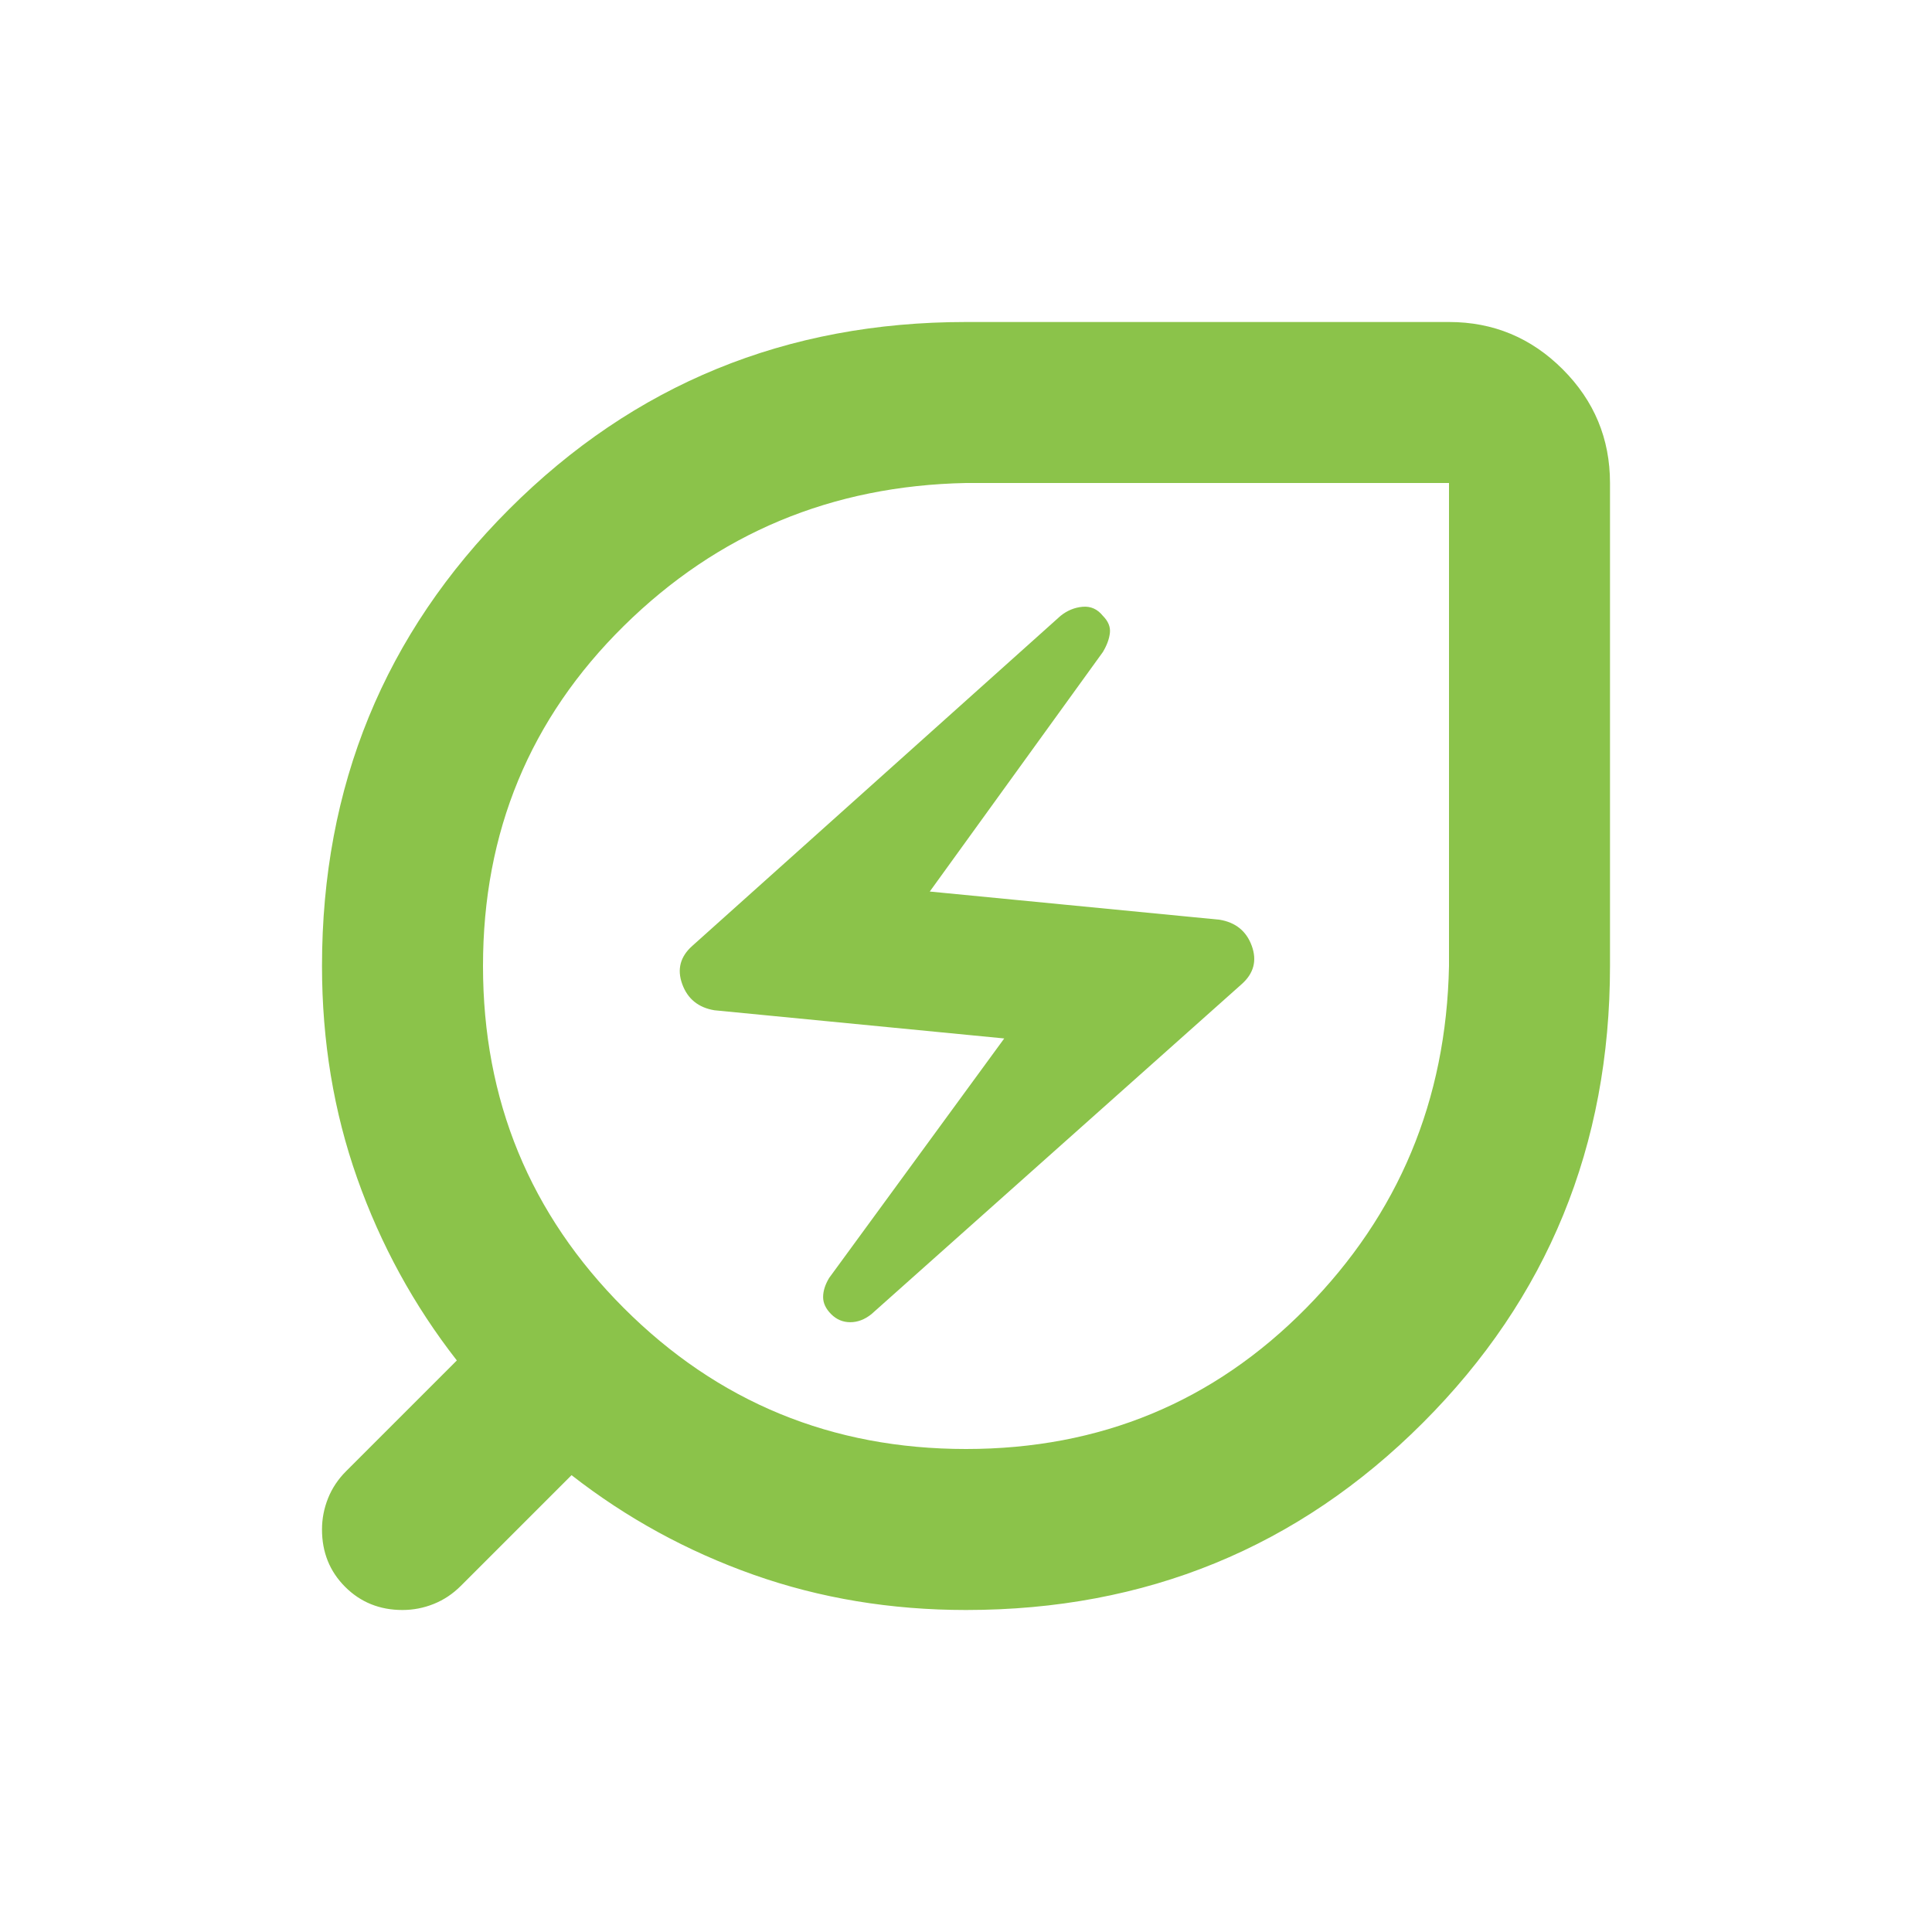
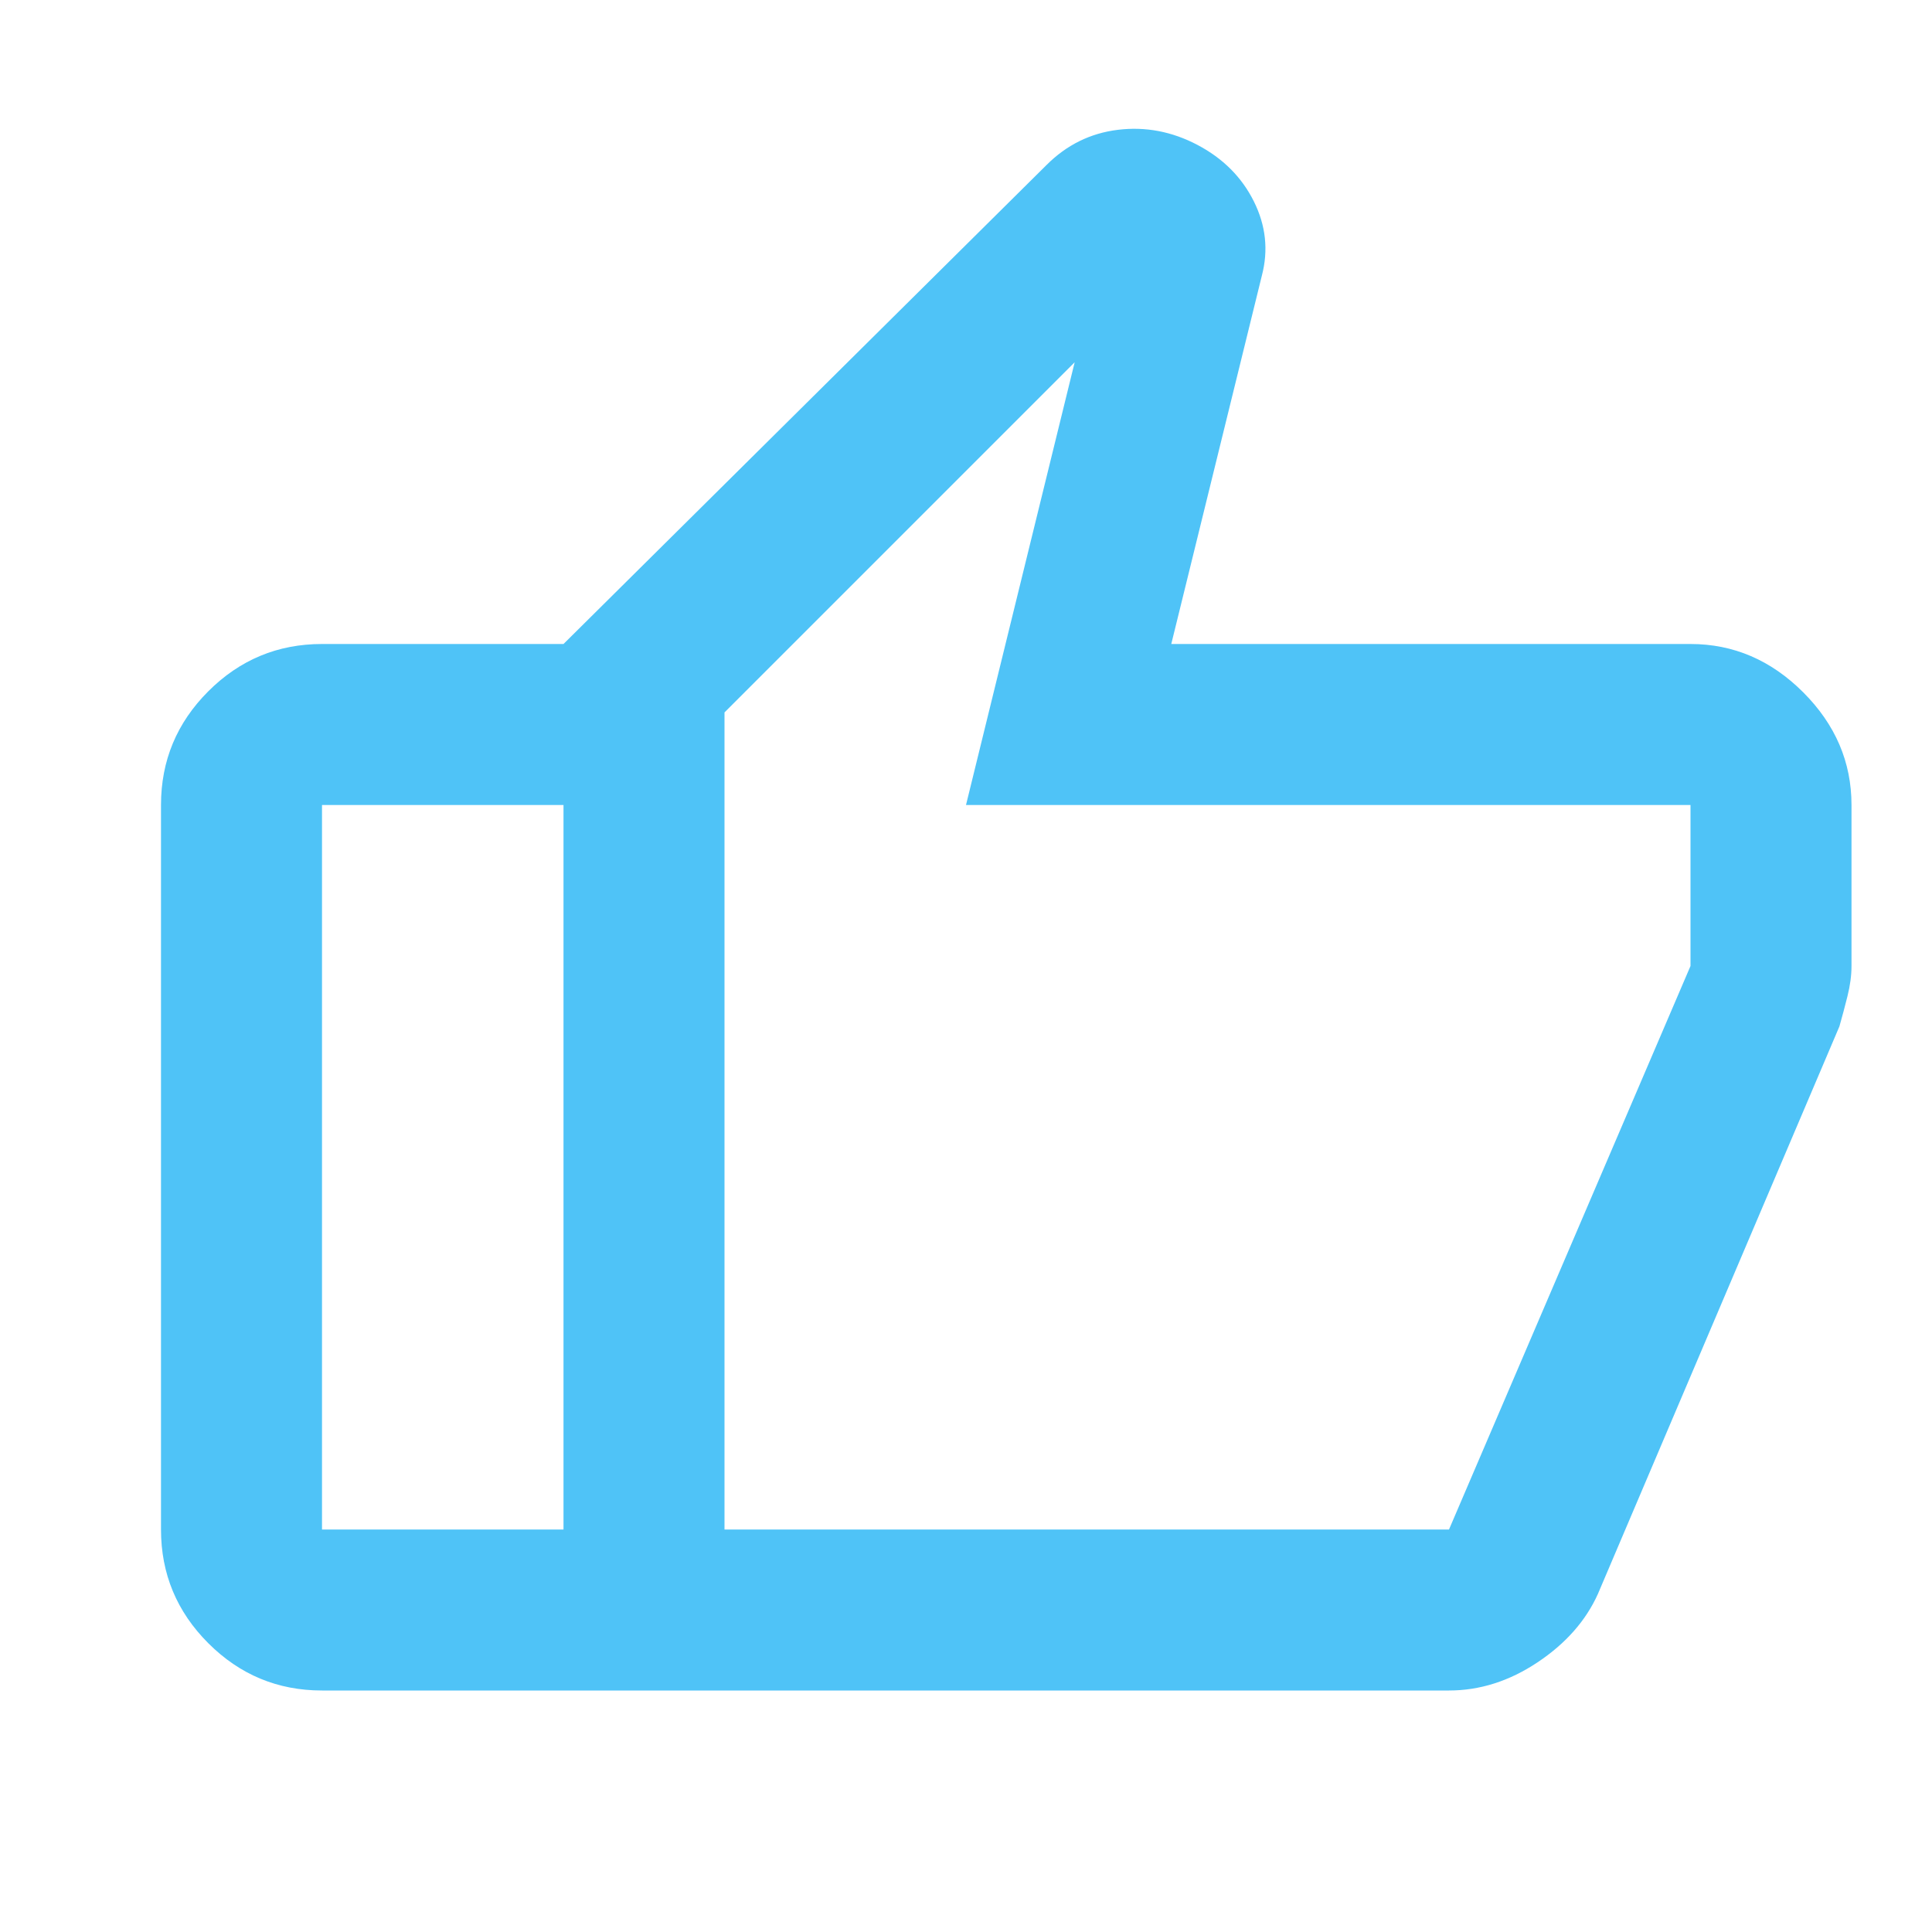
- <svg xmlns="http://www.w3.org/2000/svg" height="16px" viewBox="0 -960 960 960" width="16px" fill="#8BC34A">
-   <path d="M480-240q100 0 169-70t71-170v-240H480q-100 2-170 71t-70 169q0 100 70 170t170 70Zm-47-67 184-164q9-8 5-19t-16-13l-144-14 86-119q3-5 3.5-9.5T548-654q-4-5-10-4.5t-11 4.5L344-490q-9 8-5 19t16 13l144 14-87 119q-3 5-3 9.5t4 8.5q4 4 9.5 4t10.5-4Zm47 147q-56 0-105.5-17.5T284-227l-55 55q-6 6-13.5 9t-15.5 3q-17 0-28.5-11.5T160-200q0-8 3-15.5t9-13.5l55-55q-32-41-49.5-90.5T160-480q0-134 93-227t227-93h240q33 0 56.5 23.5T800-720v240q0 134-93 227t-227 93Zm0-320Z" />
+ <svg xmlns="http://www.w3.org/2000/svg" height="16px" viewBox="0 -960 960 960" width="16px" fill="#4FC3F7">
+   <path d="M840-640q32 0 56 24t24 56v80q0 7-2 15t-4 15L794-168q-9 20-30 34t-44 14H280v-520l240-238q15-15 35.5-17.5T595-888q19 10 28 28t4 37l-45 183h258Zm-480 34v406h360l120-280v-80H480l54-220-174 174ZM160-120q-33 0-56.5-23.5T80-200v-360q0-33 23.5-56.5T160-640h120v80H160v360h120v80H160Zm200-80v-406 406Z" />
</svg>
